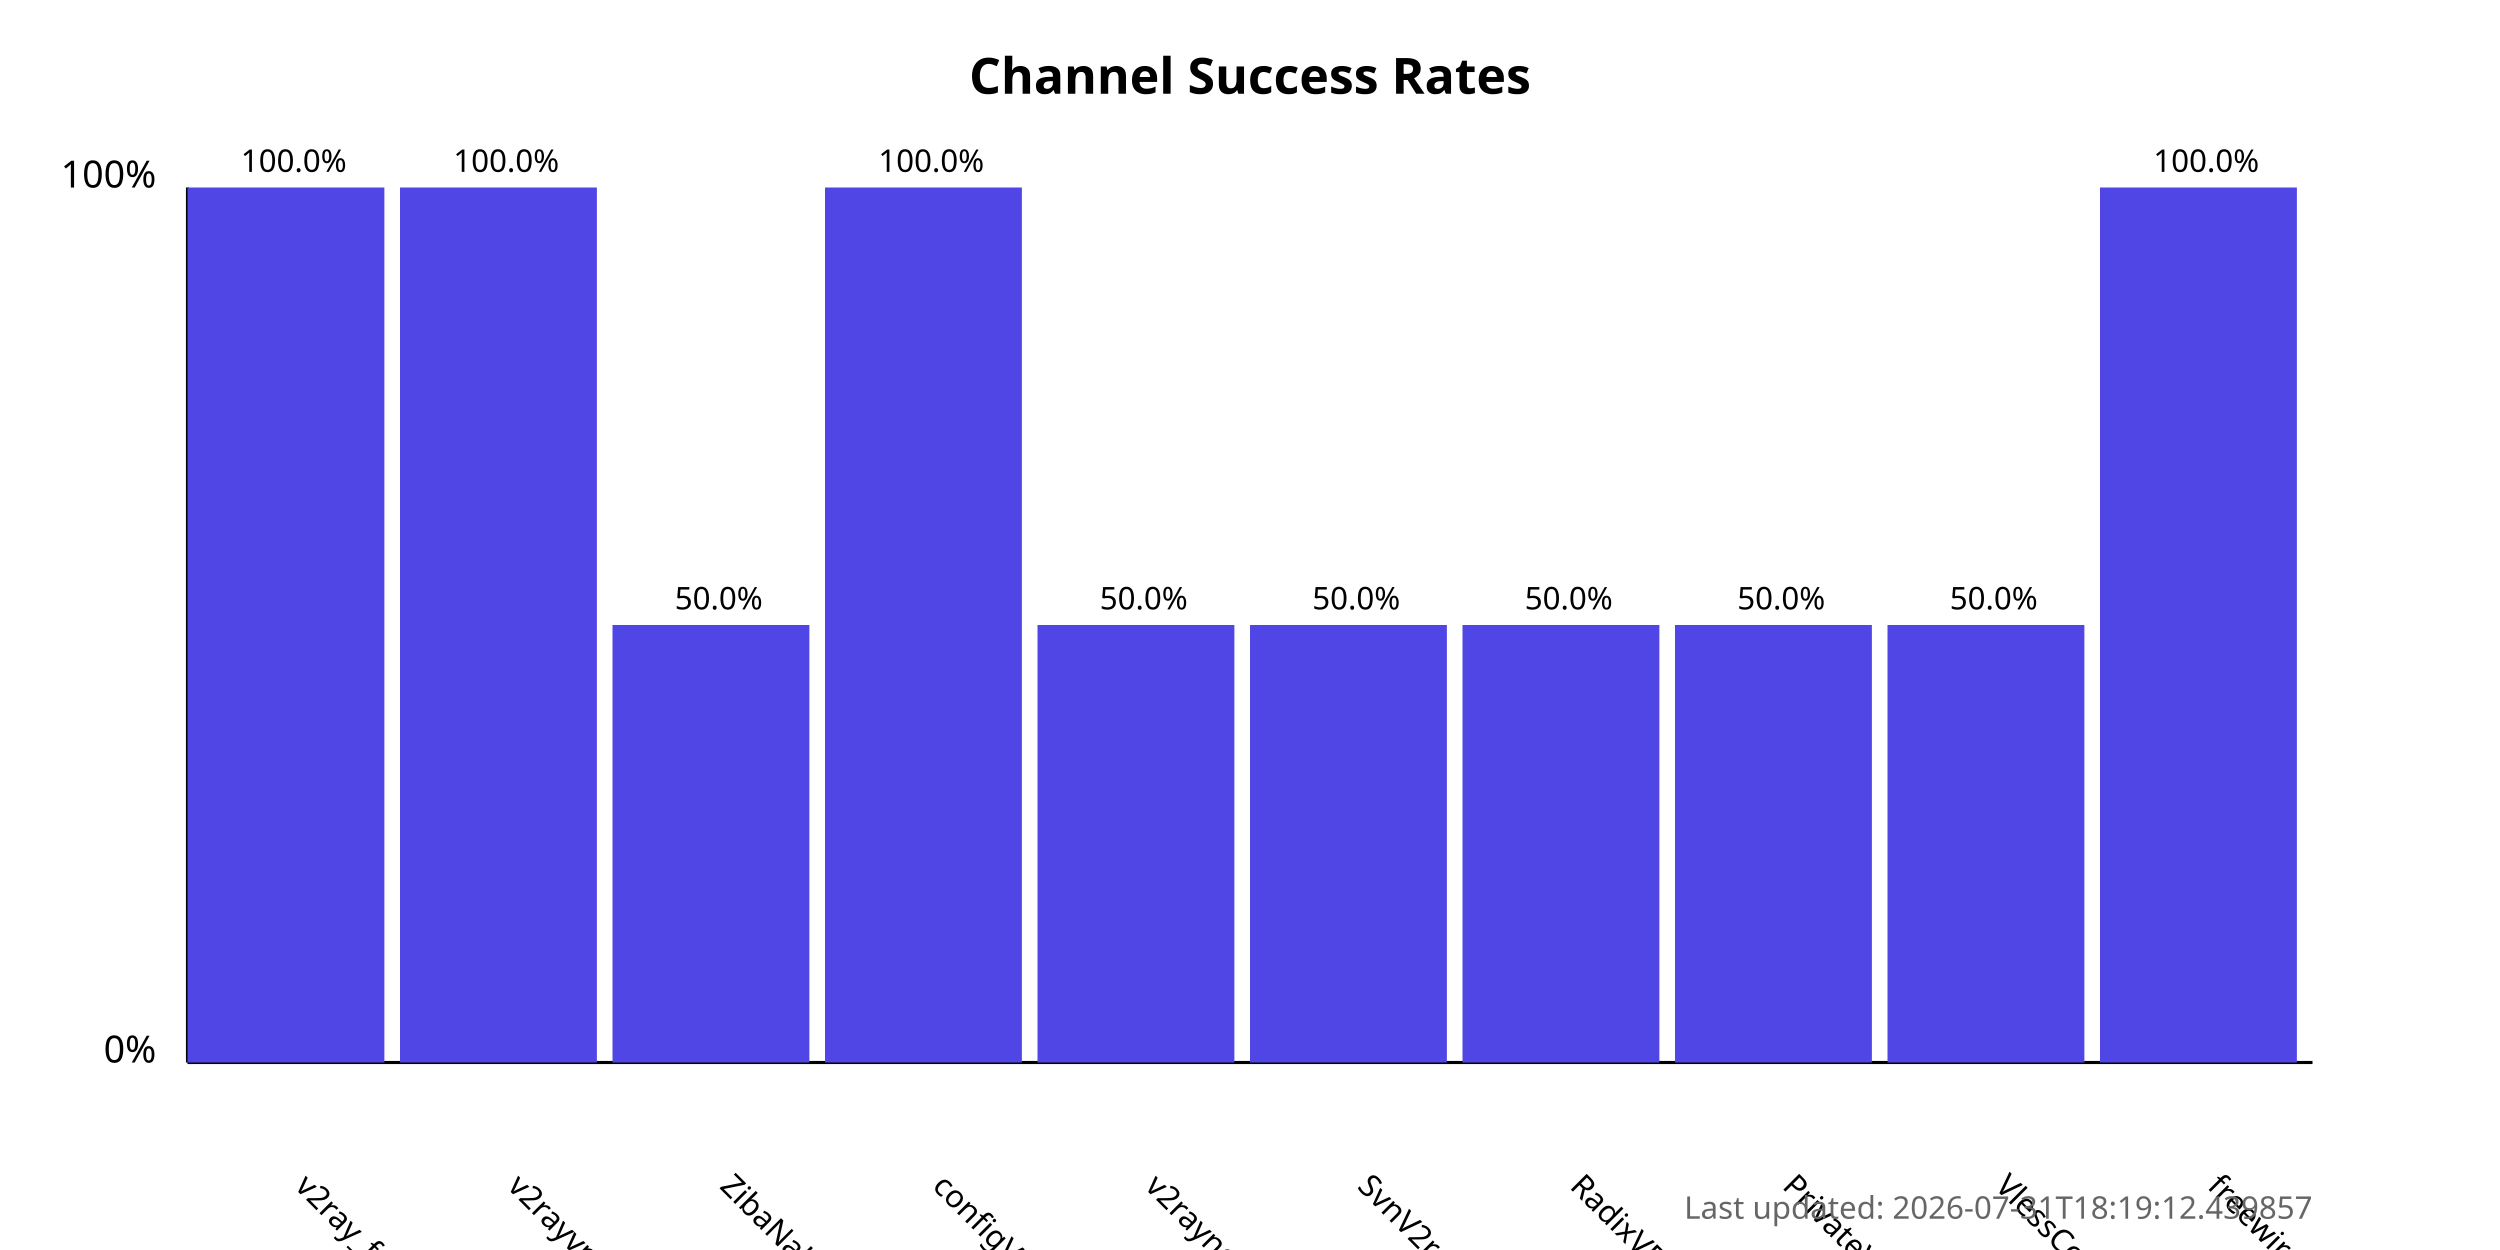
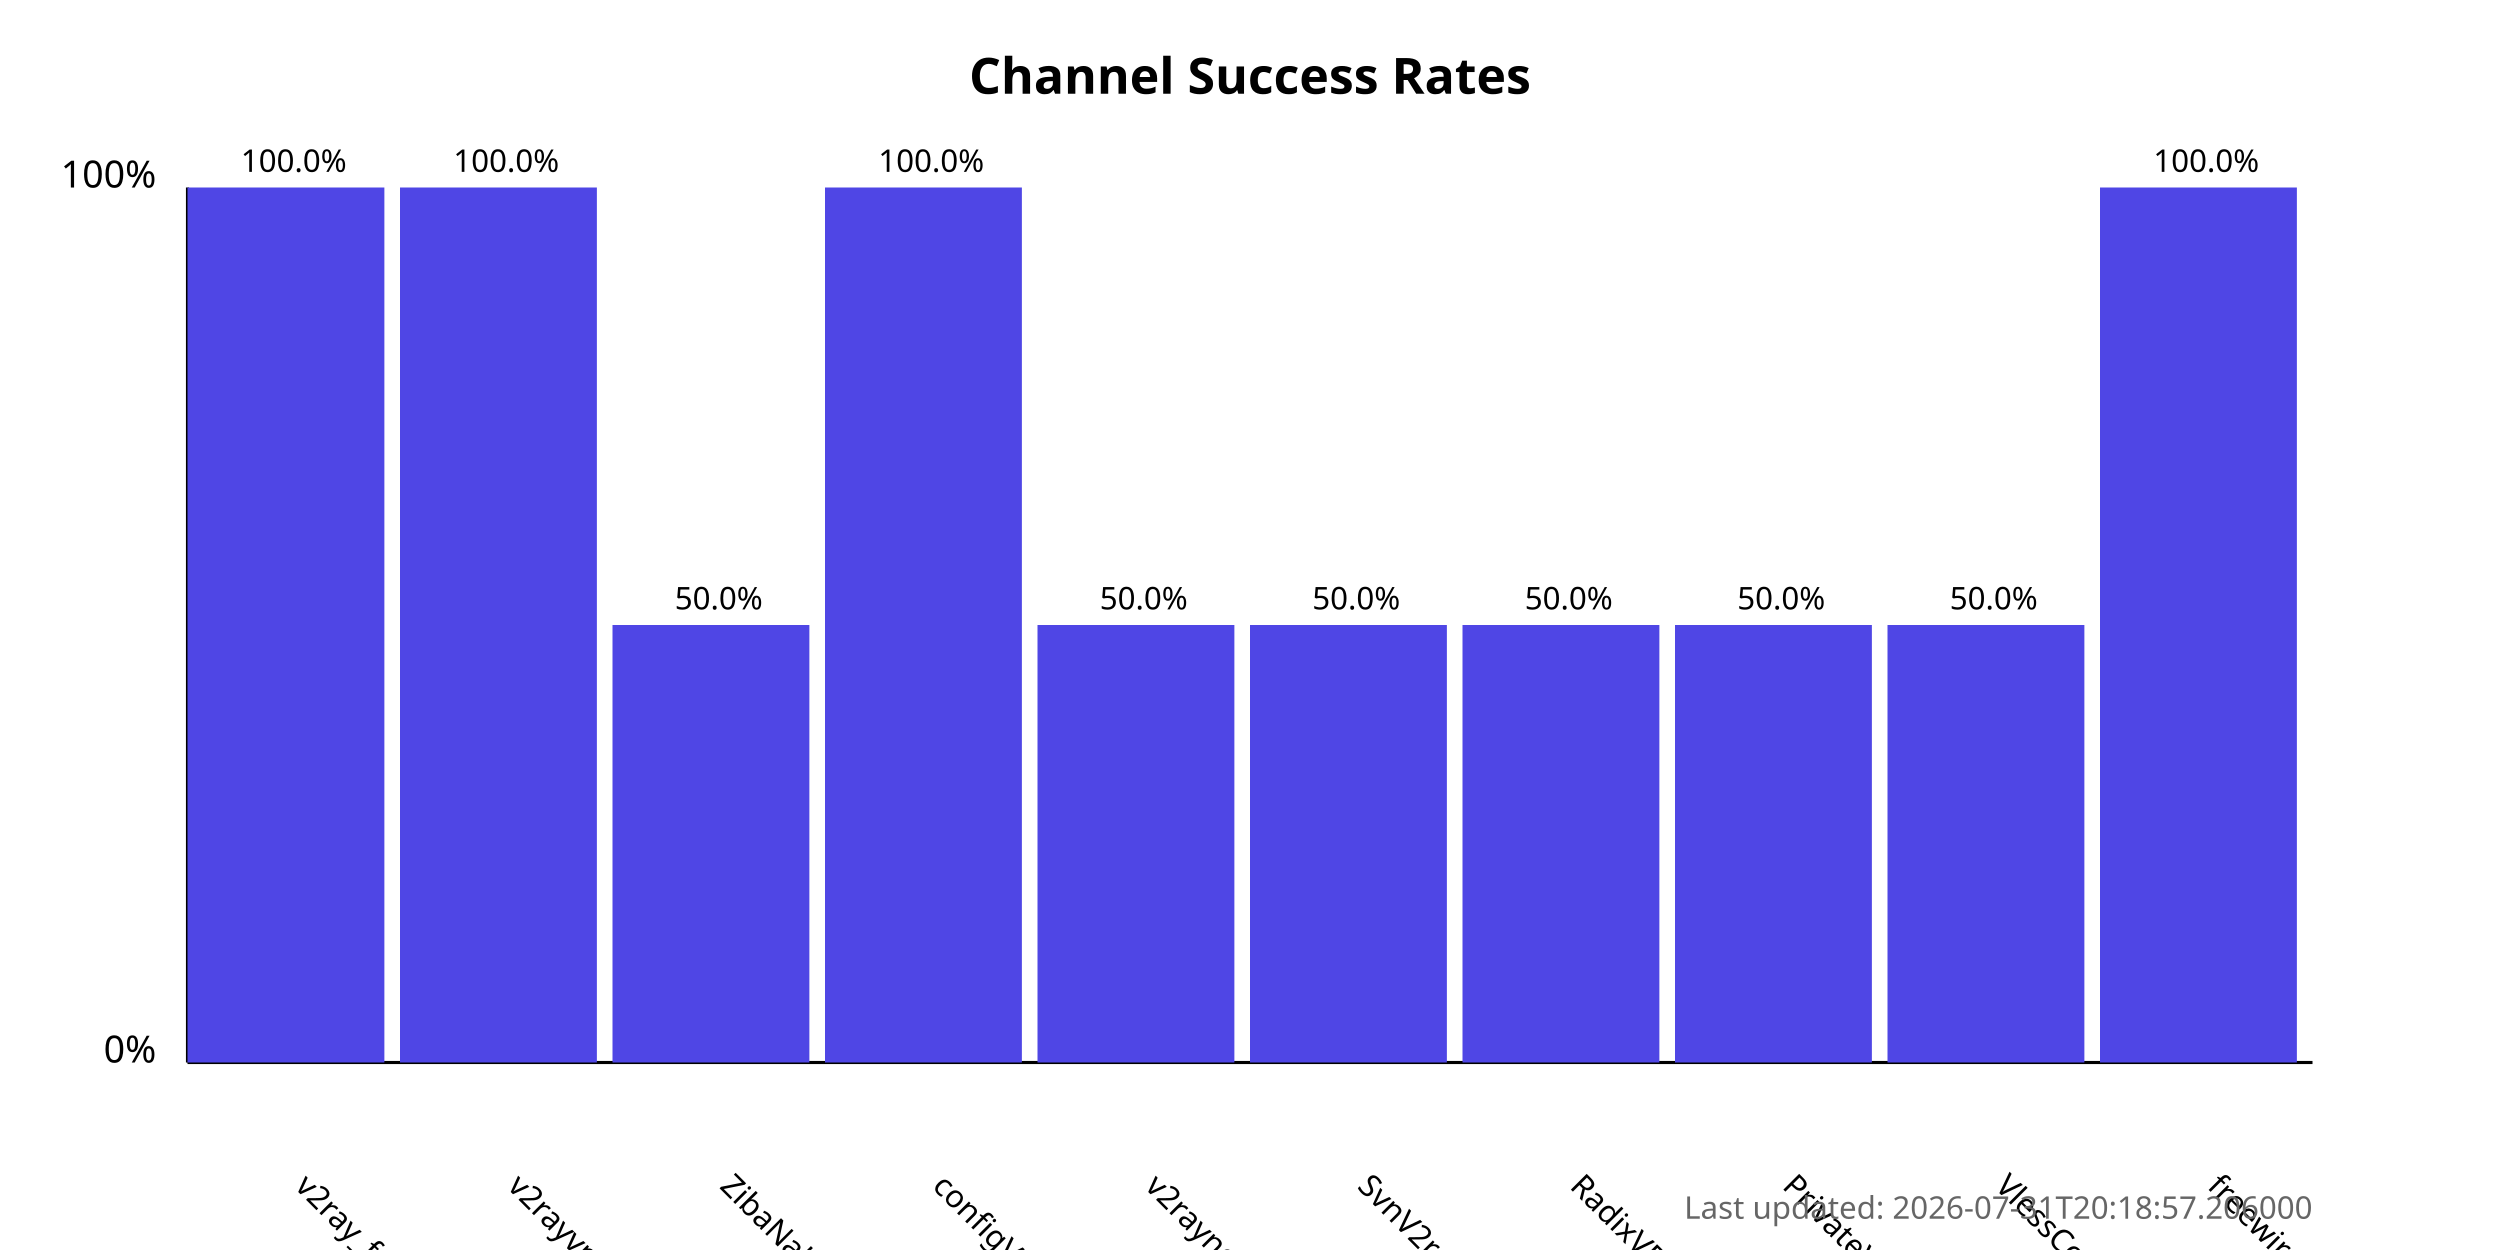
<svg xmlns="http://www.w3.org/2000/svg" width="800" height="400">
  <style>
            .chart-title { font: bold 16px sans-serif; }
            .axis-label { font: 12px sans-serif; }
            .tick-label { font: 10px sans-serif; }
            .bar { fill: #4f46e5; }
            .bar:hover { fill: #6366f1; }
            .timestamp { font: 10px sans-serif; fill: #666; }
        </style>
  <text x="400.0" y="30" text-anchor="middle" class="chart-title">
            Channel Success Rates
        </text>
  <line x1="60" y1="340" x2="60" y2="60" stroke="black" stroke-width="1" />
  <line x1="60" y1="340" x2="740" y2="340" stroke="black" stroke-width="1" />
  <text x="50" y="340" text-anchor="end" class="axis-label">0%</text>
  <text x="50" y="60" text-anchor="end" class="axis-label">100%</text>
  <g>
    <rect x="60" y="60.0" width="63.0" height="280.0" class="bar" />
    <text x="94.0" y="380" transform="rotate(45, 94.0, 380)" text-anchor="start" class="tick-label">
                v2ray_free_conf
            </text>
    <text x="94.0" y="55.0" text-anchor="middle" class="tick-label">
                100.0%
            </text>
  </g>
  <g>
    <rect x="128.0" y="60.0" width="63.0" height="280.0" class="bar" />
    <text x="162.0" y="380" transform="rotate(45, 162.0, 380)" text-anchor="start" class="tick-label">
                v2rayvpno
            </text>
    <text x="162.0" y="55.0" text-anchor="middle" class="tick-label">
                100.0%
            </text>
  </g>
  <g>
    <rect x="196.0" y="200.0" width="63.0" height="140.0" class="bar" />
    <text x="230.0" y="380" transform="rotate(45, 230.0, 380)" text-anchor="start" class="tick-label">
                ZibaNabz
            </text>
    <text x="230.0" y="195.0" text-anchor="middle" class="tick-label">
                50.0%
            </text>
  </g>
  <g>
    <rect x="264.0" y="60.0" width="63.0" height="280.0" class="bar" />
    <text x="298.0" y="380" transform="rotate(45, 298.0, 380)" text-anchor="start" class="tick-label">
                configV2rayForFree
            </text>
    <text x="298.0" y="55.0" text-anchor="middle" class="tick-label">
                100.0%
            </text>
  </g>
  <g>
    <rect x="332.0" y="200.0" width="63.0" height="140.0" class="bar" />
    <text x="366.0" y="380" transform="rotate(45, 366.0, 380)" text-anchor="start" class="tick-label">
                v2rayngvpn
            </text>
    <text x="366.0" y="195.0" text-anchor="middle" class="tick-label">
                50.0%
            </text>
  </g>
  <g>
    <rect x="400.0" y="200.0" width="63.0" height="140.0" class="bar" />
    <text x="434.0" y="380" transform="rotate(45, 434.0, 380)" text-anchor="start" class="tick-label">
                SvnV2ray
            </text>
    <text x="434.0" y="195.0" text-anchor="middle" class="tick-label">
                50.0%
            </text>
  </g>
  <g>
    <rect x="468.0" y="200.0" width="63.0" height="140.0" class="bar" />
    <text x="502.0" y="380" transform="rotate(45, 502.0, 380)" text-anchor="start" class="tick-label">
                RadixVPN
            </text>
    <text x="502.0" y="195.0" text-anchor="middle" class="tick-label">
                50.0%
            </text>
  </g>
  <g>
    <rect x="536.0" y="200.0" width="63.0" height="140.0" class="bar" />
    <text x="570.0" y="380" transform="rotate(45, 570.0, 380)" text-anchor="start" class="tick-label">
                PrivateVPNs
            </text>
    <text x="570.0" y="195.0" text-anchor="middle" class="tick-label">
                50.0%
            </text>
  </g>
  <g>
    <rect x="604.0" y="200.0" width="63.0" height="140.0" class="bar" />
    <text x="638.0" y="380" transform="rotate(45, 638.0, 380)" text-anchor="start" class="tick-label">
                VlessConfig
            </text>
    <text x="638.0" y="195.0" text-anchor="middle" class="tick-label">
                50.0%
            </text>
  </g>
  <g>
    <rect x="672.0" y="60.0" width="63.0" height="280.0" class="bar" />
    <text x="706.0" y="380" transform="rotate(45, 706.0, 380)" text-anchor="start" class="tick-label">
                freewireguard
            </text>
    <text x="706.0" y="55.0" text-anchor="middle" class="tick-label">
                100.0%
            </text>
  </g>
  <text x="740" y="390" text-anchor="end" class="timestamp">
-             Last updated: 2026-07-31T18:19:12.439857
+             Last updated: 2026-07-31T20:18:57.206000
        </text>
</svg>
